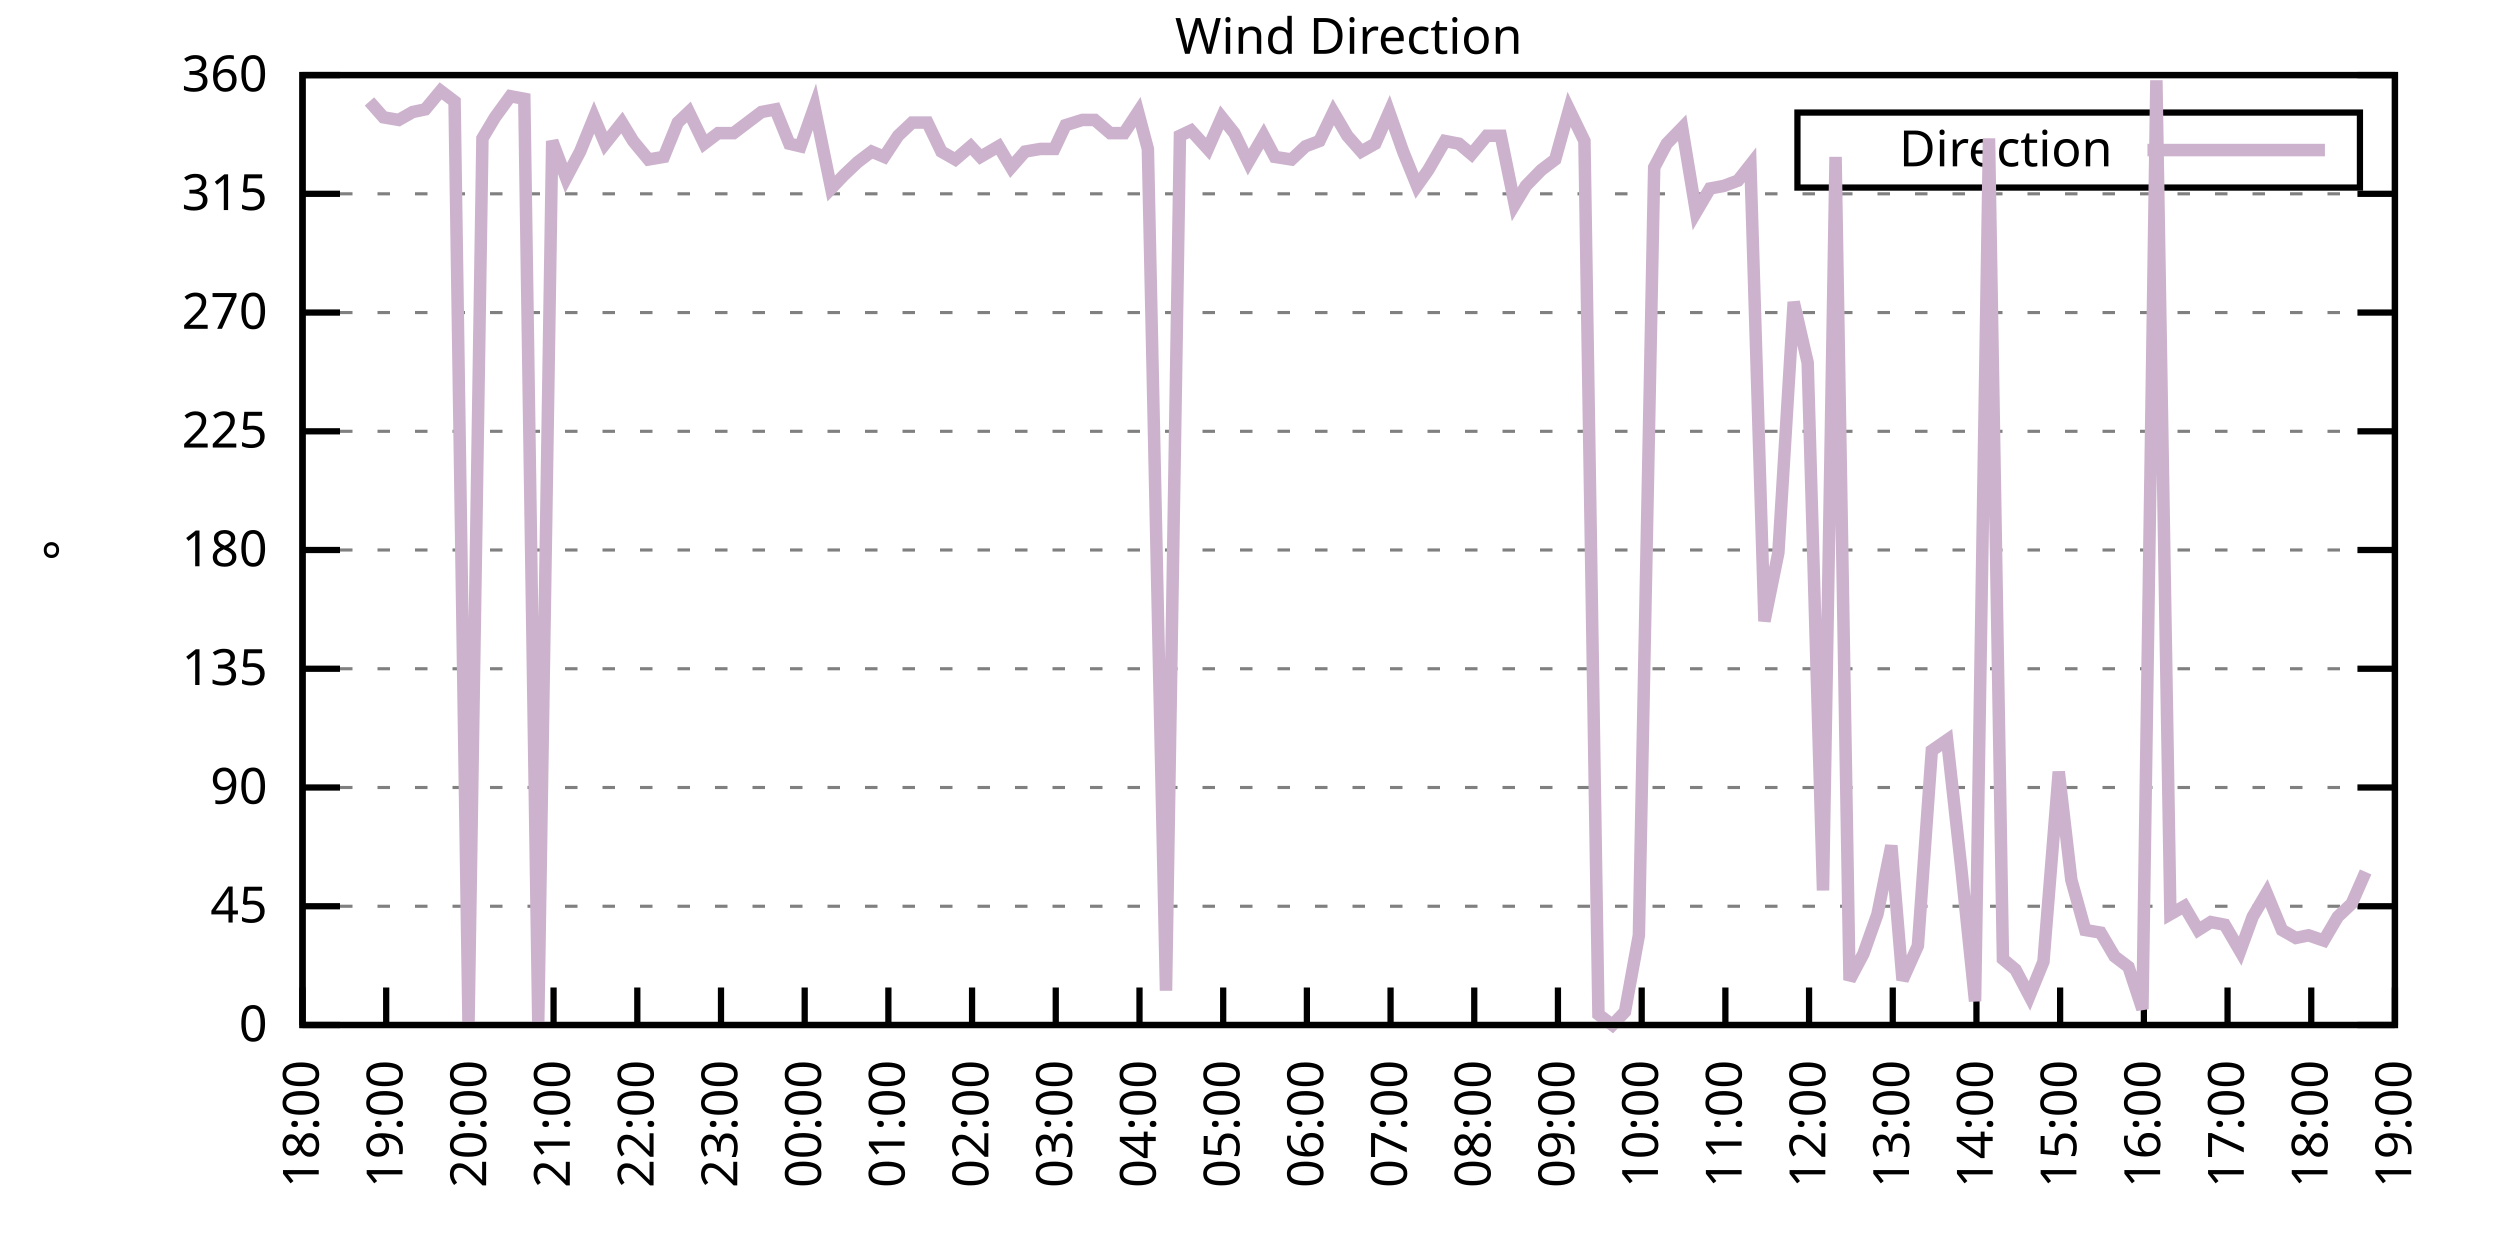
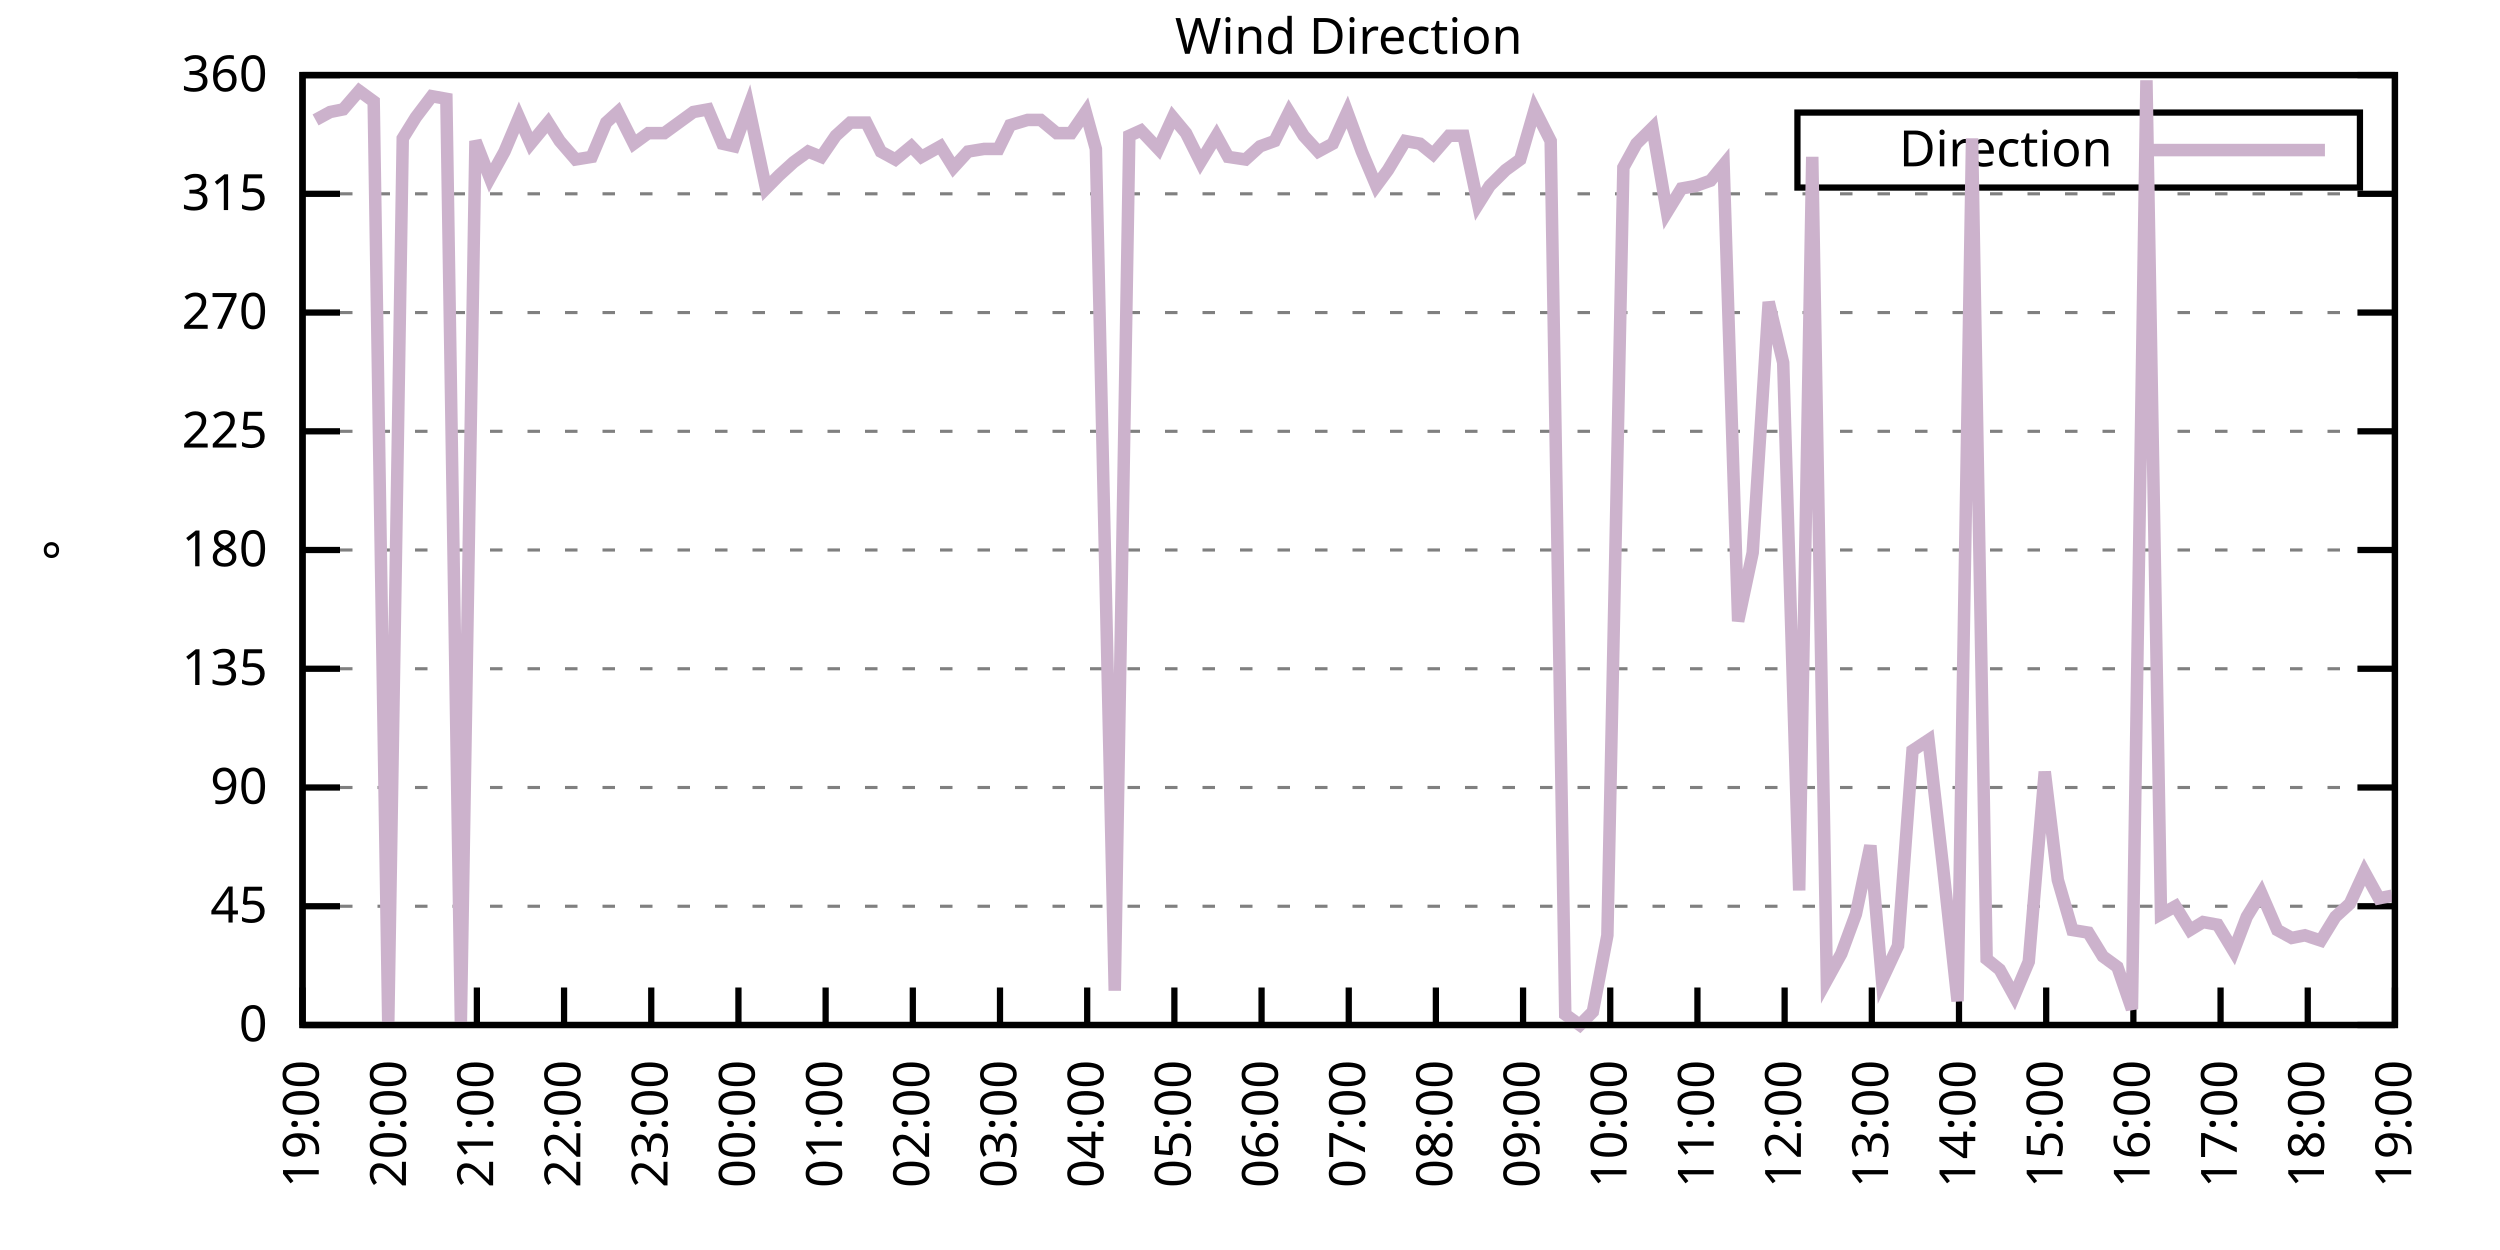
<svg xmlns="http://www.w3.org/2000/svg" xmlns:xlink="http://www.w3.org/1999/xlink" width="400" height="200" viewBox="0 0 400 200">
  <g id="gnuplot_canvas">
    <rect x="0" y="0" width="400" height="200" fill="none" />
    <defs>
      <circle id="gpDot" r="0.5" stroke-width="0.5" stroke="currentColor" />
      <path id="gpPt0" stroke-width="0.333" stroke="currentColor" d="M-1,0 h2 M0,-1 v2" />
      <path id="gpPt1" stroke-width="0.333" stroke="currentColor" d="M-1,-1 L1,1 M1,-1 L-1,1" />
      <path id="gpPt2" stroke-width="0.333" stroke="currentColor" d="M-1,0 L1,0 M0,-1 L0,1 M-1,-1 L1,1 M-1,1 L1,-1" />
      <rect id="gpPt3" stroke-width="0.333" stroke="currentColor" x="-1" y="-1" width="2" height="2" />
      <rect id="gpPt4" stroke-width="0.333" stroke="currentColor" fill="currentColor" x="-1" y="-1" width="2" height="2" />
      <circle id="gpPt5" stroke-width="0.333" stroke="currentColor" cx="0" cy="0" r="1" />
      <use xlink:href="#gpPt5" id="gpPt6" fill="currentColor" stroke="none" />
      <path id="gpPt7" stroke-width="0.333" stroke="currentColor" d="M0,-1.33 L-1.33,0.67 L1.33,0.67 z" />
      <use xlink:href="#gpPt7" id="gpPt8" fill="currentColor" stroke="none" />
      <use xlink:href="#gpPt7" id="gpPt9" stroke="currentColor" transform="rotate(180)" />
      <use xlink:href="#gpPt9" id="gpPt10" fill="currentColor" stroke="none" />
      <use xlink:href="#gpPt3" id="gpPt11" stroke="currentColor" transform="rotate(45)" />
      <use xlink:href="#gpPt11" id="gpPt12" fill="currentColor" stroke="none" />
      <path id="gpPt13" stroke-width="0.333" stroke="currentColor" d="M0,1.330 L1.265,0.411 L0.782,-1.067 L-0.782,-1.076 L-1.265,0.411 z" />
      <use xlink:href="#gpPt13" id="gpPt14" fill="currentColor" stroke="none" />
      <filter id="textbox" filterUnits="objectBoundingBox" x="0" y="0" height="1" width="1">
        <feFlood flood-color="white" flood-opacity="1" result="bgnd" />
        <feComposite in="SourceGraphic" in2="bgnd" operator="atop" />
      </filter>
      <filter id="greybox" filterUnits="objectBoundingBox" x="0" y="0" height="1" width="1">
        <feFlood flood-color="lightgrey" flood-opacity="1" result="grey" />
        <feComposite in="SourceGraphic" in2="grey" operator="atop" />
      </filter>
    </defs>
    <g fill="none" color="white" stroke="currentColor" stroke-width="1.00" stroke-linecap="butt" stroke-linejoin="miter">
</g>
    <g fill="none" color="black" stroke="currentColor" stroke-width="1.00" stroke-linecap="butt" stroke-linejoin="miter">
      <g stroke="none" shape-rendering="crispEdges">
        <polygon fill="rgb(255, 255, 255)" points="48.40,164.00 383.18,164.00 383.18,12.02 48.40,12.02 " />
      </g>
    </g>
    <g fill="none" color="black" stroke="currentColor" stroke-width="1.00" stroke-linecap="butt" stroke-linejoin="miter">
</g>
    <g fill="none" color="black" stroke="black" stroke-width="0.50" stroke-linecap="butt" stroke-linejoin="miter">
</g>
    <g fill="none" color="gray" stroke="currentColor" stroke-width="0.50" stroke-linecap="butt" stroke-linejoin="miter">
      <path stroke="gray" stroke-dasharray="2,4" class="gridline" d="M48.40,164.00 L383.19,164.00  " />
    </g>
    <g fill="none" color="gray" stroke="gray" stroke-width="1.00" stroke-linecap="butt" stroke-linejoin="miter">
</g>
    <g fill="none" color="black" stroke="currentColor" stroke-width="1.00" stroke-linecap="butt" stroke-linejoin="miter">
      <path stroke="black" d="M48.40,164.00 L54.40,164.00 M383.19,164.00 L377.19,164.00  " />
      <g transform="translate(42.80,166.60)" stroke="none" fill="black" font-family="Sans" font-size="8.00" text-anchor="end">
        <text>
          <tspan font-family="Sans"> 0</tspan>
        </text>
      </g>
    </g>
    <g fill="none" color="black" stroke="currentColor" stroke-width="1.00" stroke-linecap="butt" stroke-linejoin="miter">
</g>
    <g fill="none" color="black" stroke="black" stroke-width="0.50" stroke-linecap="butt" stroke-linejoin="miter">
</g>
    <g fill="none" color="gray" stroke="currentColor" stroke-width="0.50" stroke-linecap="butt" stroke-linejoin="miter">
      <path stroke="gray" stroke-dasharray="2,4" class="gridline" d="M48.40,145.00 L383.19,145.00  " />
    </g>
    <g fill="none" color="gray" stroke="gray" stroke-width="1.00" stroke-linecap="butt" stroke-linejoin="miter">
</g>
    <g fill="none" color="black" stroke="currentColor" stroke-width="1.00" stroke-linecap="butt" stroke-linejoin="miter">
      <path stroke="black" d="M48.40,145.00 L54.40,145.00 M383.19,145.00 L377.19,145.00  " />
      <g transform="translate(42.80,147.60)" stroke="none" fill="black" font-family="Sans" font-size="8.00" text-anchor="end">
        <text>
          <tspan font-family="Sans"> 45</tspan>
        </text>
      </g>
    </g>
    <g fill="none" color="black" stroke="currentColor" stroke-width="1.00" stroke-linecap="butt" stroke-linejoin="miter">
</g>
    <g fill="none" color="black" stroke="black" stroke-width="0.50" stroke-linecap="butt" stroke-linejoin="miter">
</g>
    <g fill="none" color="gray" stroke="currentColor" stroke-width="0.50" stroke-linecap="butt" stroke-linejoin="miter">
      <path stroke="gray" stroke-dasharray="2,4" class="gridline" d="M48.40,126.00 L383.19,126.00  " />
    </g>
    <g fill="none" color="gray" stroke="gray" stroke-width="1.00" stroke-linecap="butt" stroke-linejoin="miter">
</g>
    <g fill="none" color="black" stroke="currentColor" stroke-width="1.00" stroke-linecap="butt" stroke-linejoin="miter">
      <path stroke="black" d="M48.40,126.00 L54.40,126.00 M383.19,126.00 L377.19,126.00  " />
      <g transform="translate(42.80,128.60)" stroke="none" fill="black" font-family="Sans" font-size="8.00" text-anchor="end">
        <text>
          <tspan font-family="Sans"> 90</tspan>
        </text>
      </g>
    </g>
    <g fill="none" color="black" stroke="currentColor" stroke-width="1.00" stroke-linecap="butt" stroke-linejoin="miter">
</g>
    <g fill="none" color="black" stroke="black" stroke-width="0.50" stroke-linecap="butt" stroke-linejoin="miter">
</g>
    <g fill="none" color="gray" stroke="currentColor" stroke-width="0.50" stroke-linecap="butt" stroke-linejoin="miter">
      <path stroke="gray" stroke-dasharray="2,4" class="gridline" d="M48.40,107.00 L383.19,107.00  " />
    </g>
    <g fill="none" color="gray" stroke="gray" stroke-width="1.00" stroke-linecap="butt" stroke-linejoin="miter">
</g>
    <g fill="none" color="black" stroke="currentColor" stroke-width="1.00" stroke-linecap="butt" stroke-linejoin="miter">
      <path stroke="black" d="M48.40,107.00 L54.40,107.00 M383.19,107.00 L377.19,107.00  " />
      <g transform="translate(42.80,109.60)" stroke="none" fill="black" font-family="Sans" font-size="8.00" text-anchor="end">
        <text>
          <tspan font-family="Sans"> 135</tspan>
        </text>
      </g>
    </g>
    <g fill="none" color="black" stroke="currentColor" stroke-width="1.00" stroke-linecap="butt" stroke-linejoin="miter">
</g>
    <g fill="none" color="black" stroke="black" stroke-width="0.50" stroke-linecap="butt" stroke-linejoin="miter">
</g>
    <g fill="none" color="gray" stroke="currentColor" stroke-width="0.50" stroke-linecap="butt" stroke-linejoin="miter">
      <path stroke="gray" stroke-dasharray="2,4" class="gridline" d="M48.40,88.00 L383.19,88.00  " />
    </g>
    <g fill="none" color="gray" stroke="gray" stroke-width="1.00" stroke-linecap="butt" stroke-linejoin="miter">
</g>
    <g fill="none" color="black" stroke="currentColor" stroke-width="1.00" stroke-linecap="butt" stroke-linejoin="miter">
      <path stroke="black" d="M48.40,88.00 L54.40,88.00 M383.19,88.00 L377.19,88.00  " />
      <g transform="translate(42.80,90.60)" stroke="none" fill="black" font-family="Sans" font-size="8.00" text-anchor="end">
        <text>
          <tspan font-family="Sans"> 180</tspan>
        </text>
      </g>
    </g>
    <g fill="none" color="black" stroke="currentColor" stroke-width="1.00" stroke-linecap="butt" stroke-linejoin="miter">
</g>
    <g fill="none" color="black" stroke="black" stroke-width="0.50" stroke-linecap="butt" stroke-linejoin="miter">
</g>
    <g fill="none" color="gray" stroke="currentColor" stroke-width="0.50" stroke-linecap="butt" stroke-linejoin="miter">
      <path stroke="gray" stroke-dasharray="2,4" class="gridline" d="M48.40,69.01 L383.19,69.01  " />
    </g>
    <g fill="none" color="gray" stroke="gray" stroke-width="1.00" stroke-linecap="butt" stroke-linejoin="miter">
</g>
    <g fill="none" color="black" stroke="currentColor" stroke-width="1.00" stroke-linecap="butt" stroke-linejoin="miter">
      <path stroke="black" d="M48.40,69.01 L54.40,69.01 M383.19,69.01 L377.19,69.01  " />
      <g transform="translate(42.80,71.61)" stroke="none" fill="black" font-family="Sans" font-size="8.00" text-anchor="end">
        <text>
          <tspan font-family="Sans"> 225</tspan>
        </text>
      </g>
    </g>
    <g fill="none" color="black" stroke="currentColor" stroke-width="1.00" stroke-linecap="butt" stroke-linejoin="miter">
</g>
    <g fill="none" color="black" stroke="black" stroke-width="0.50" stroke-linecap="butt" stroke-linejoin="miter">
</g>
    <g fill="none" color="gray" stroke="currentColor" stroke-width="0.50" stroke-linecap="butt" stroke-linejoin="miter">
      <path stroke="gray" stroke-dasharray="2,4" class="gridline" d="M48.40,50.01 L383.19,50.01  " />
    </g>
    <g fill="none" color="gray" stroke="gray" stroke-width="1.00" stroke-linecap="butt" stroke-linejoin="miter">
</g>
    <g fill="none" color="black" stroke="currentColor" stroke-width="1.00" stroke-linecap="butt" stroke-linejoin="miter">
      <path stroke="black" d="M48.40,50.01 L54.40,50.01 M383.19,50.01 L377.19,50.01  " />
      <g transform="translate(42.80,52.61)" stroke="none" fill="black" font-family="Sans" font-size="8.00" text-anchor="end">
        <text>
          <tspan font-family="Sans"> 270</tspan>
        </text>
      </g>
    </g>
    <g fill="none" color="black" stroke="currentColor" stroke-width="1.00" stroke-linecap="butt" stroke-linejoin="miter">
</g>
    <g fill="none" color="black" stroke="black" stroke-width="0.50" stroke-linecap="butt" stroke-linejoin="miter">
</g>
    <g fill="none" color="gray" stroke="currentColor" stroke-width="0.50" stroke-linecap="butt" stroke-linejoin="miter">
      <path stroke="gray" stroke-dasharray="2,4" class="gridline" d="M48.40,31.01 L383.19,31.01  " />
    </g>
    <g fill="none" color="gray" stroke="gray" stroke-width="1.00" stroke-linecap="butt" stroke-linejoin="miter">
</g>
    <g fill="none" color="black" stroke="currentColor" stroke-width="1.00" stroke-linecap="butt" stroke-linejoin="miter">
      <path stroke="black" d="M48.40,31.01 L54.40,31.01 M383.19,31.01 L377.19,31.01  " />
      <g transform="translate(42.80,33.61)" stroke="none" fill="black" font-family="Sans" font-size="8.00" text-anchor="end">
        <text>
          <tspan font-family="Sans"> 315</tspan>
        </text>
      </g>
    </g>
    <g fill="none" color="black" stroke="currentColor" stroke-width="1.00" stroke-linecap="butt" stroke-linejoin="miter">
</g>
    <g fill="none" color="black" stroke="black" stroke-width="0.50" stroke-linecap="butt" stroke-linejoin="miter">
</g>
    <g fill="none" color="gray" stroke="currentColor" stroke-width="0.50" stroke-linecap="butt" stroke-linejoin="miter">
      <path stroke="gray" stroke-dasharray="2,4" class="gridline" d="M48.40,12.01 L383.19,12.01  " />
    </g>
    <g fill="none" color="gray" stroke="gray" stroke-width="1.00" stroke-linecap="butt" stroke-linejoin="miter">
</g>
    <g fill="none" color="black" stroke="currentColor" stroke-width="1.00" stroke-linecap="butt" stroke-linejoin="miter">
      <path stroke="black" d="M48.40,12.01 L54.40,12.01 M383.19,12.01 L377.19,12.01  " />
      <g transform="translate(42.80,14.61)" stroke="none" fill="black" font-family="Sans" font-size="8.00" text-anchor="end">
        <text>
          <tspan font-family="Sans"> 360</tspan>
        </text>
      </g>
    </g>
    <g fill="none" color="black" stroke="currentColor" stroke-width="1.00" stroke-linecap="butt" stroke-linejoin="miter">
      <path stroke="black" d="M48.40,164.00 L48.40,158.00  " />
      <g transform="translate(51.00,169.60) rotate(270.00)" stroke="none" fill="black" font-family="Sans" font-size="8.00" text-anchor="end">
        <text>
-           <tspan font-family="Sans">18:00</tspan>
-         </text>
-       </g>
-     </g>
-     <g fill="none" color="black" stroke="currentColor" stroke-width="1.00" stroke-linecap="butt" stroke-linejoin="miter">
-       <path stroke="black" d="M61.79,164.00 L61.79,158.00  " />
-       <g transform="translate(64.39,169.60) rotate(270.00)" stroke="none" fill="black" font-family="Sans" font-size="8.00" text-anchor="end">
-         <text>
          <tspan font-family="Sans">19:00</tspan>
        </text>
      </g>
    </g>
    <g fill="none" color="black" stroke="currentColor" stroke-width="1.00" stroke-linecap="butt" stroke-linejoin="miter">
-       <path stroke="black" d="M75.18,164.00 L75.18,158.00  " />
-       <g transform="translate(77.78,169.60) rotate(270.00)" stroke="none" fill="black" font-family="Sans" font-size="8.00" text-anchor="end">
+       <path stroke="black" d="M62.35,164.00 L62.35,158.00  " />
+       <g transform="translate(64.95,169.60) rotate(270.00)" stroke="none" fill="black" font-family="Sans" font-size="8.00" text-anchor="end">
        <text>
          <tspan font-family="Sans">20:00</tspan>
        </text>
      </g>
    </g>
    <g fill="none" color="black" stroke="currentColor" stroke-width="1.00" stroke-linecap="butt" stroke-linejoin="miter">
-       <path stroke="black" d="M88.57,164.00 L88.57,158.00  " />
-       <g transform="translate(91.17,169.60) rotate(270.00)" stroke="none" fill="black" font-family="Sans" font-size="8.00" text-anchor="end">
+       <path stroke="black" d="M76.30,164.00 L76.30,158.00  " />
+       <g transform="translate(78.90,169.60) rotate(270.00)" stroke="none" fill="black" font-family="Sans" font-size="8.00" text-anchor="end">
        <text>
          <tspan font-family="Sans">21:00</tspan>
        </text>
      </g>
    </g>
    <g fill="none" color="black" stroke="currentColor" stroke-width="1.00" stroke-linecap="butt" stroke-linejoin="miter">
-       <path stroke="black" d="M101.97,164.00 L101.97,158.00  " />
-       <g transform="translate(104.57,169.60) rotate(270.00)" stroke="none" fill="black" font-family="Sans" font-size="8.00" text-anchor="end">
+       <path stroke="black" d="M90.25,164.00 L90.25,158.00  " />
+       <g transform="translate(92.85,169.60) rotate(270.00)" stroke="none" fill="black" font-family="Sans" font-size="8.00" text-anchor="end">
        <text>
          <tspan font-family="Sans">22:00</tspan>
        </text>
      </g>
    </g>
    <g fill="none" color="black" stroke="currentColor" stroke-width="1.00" stroke-linecap="butt" stroke-linejoin="miter">
-       <path stroke="black" d="M115.36,164.00 L115.36,158.00  " />
-       <g transform="translate(117.96,169.60) rotate(270.00)" stroke="none" fill="black" font-family="Sans" font-size="8.00" text-anchor="end">
+       <path stroke="black" d="M104.20,164.00 L104.20,158.00  " />
+       <g transform="translate(106.80,169.60) rotate(270.00)" stroke="none" fill="black" font-family="Sans" font-size="8.00" text-anchor="end">
        <text>
          <tspan font-family="Sans">23:00</tspan>
        </text>
      </g>
    </g>
    <g fill="none" color="black" stroke="currentColor" stroke-width="1.00" stroke-linecap="butt" stroke-linejoin="miter">
-       <path stroke="black" d="M128.75,164.00 L128.75,158.00  " />
-       <g transform="translate(131.35,169.60) rotate(270.00)" stroke="none" fill="black" font-family="Sans" font-size="8.00" text-anchor="end">
+       <path stroke="black" d="M118.15,164.00 L118.15,158.00  " />
+       <g transform="translate(120.75,169.60) rotate(270.00)" stroke="none" fill="black" font-family="Sans" font-size="8.00" text-anchor="end">
        <text>
          <tspan font-family="Sans">00:00</tspan>
        </text>
      </g>
    </g>
    <g fill="none" color="black" stroke="currentColor" stroke-width="1.00" stroke-linecap="butt" stroke-linejoin="miter">
-       <path stroke="black" d="M142.14,164.00 L142.14,158.00  " />
-       <g transform="translate(144.74,169.60) rotate(270.00)" stroke="none" fill="black" font-family="Sans" font-size="8.00" text-anchor="end">
+       <path stroke="black" d="M132.10,164.00 L132.10,158.00  " />
+       <g transform="translate(134.70,169.60) rotate(270.00)" stroke="none" fill="black" font-family="Sans" font-size="8.00" text-anchor="end">
        <text>
          <tspan font-family="Sans">01:00</tspan>
        </text>
      </g>
    </g>
    <g fill="none" color="black" stroke="currentColor" stroke-width="1.00" stroke-linecap="butt" stroke-linejoin="miter">
-       <path stroke="black" d="M155.53,164.00 L155.53,158.00  " />
-       <g transform="translate(158.13,169.60) rotate(270.00)" stroke="none" fill="black" font-family="Sans" font-size="8.00" text-anchor="end">
+       <path stroke="black" d="M146.05,164.00 L146.05,158.00  " />
+       <g transform="translate(148.65,169.60) rotate(270.00)" stroke="none" fill="black" font-family="Sans" font-size="8.00" text-anchor="end">
        <text>
          <tspan font-family="Sans">02:00</tspan>
        </text>
      </g>
    </g>
    <g fill="none" color="black" stroke="currentColor" stroke-width="1.00" stroke-linecap="butt" stroke-linejoin="miter">
-       <path stroke="black" d="M168.92,164.00 L168.92,158.00  " />
-       <g transform="translate(171.52,169.60) rotate(270.00)" stroke="none" fill="black" font-family="Sans" font-size="8.00" text-anchor="end">
+       <path stroke="black" d="M160.00,164.00 L160.00,158.00  " />
+       <g transform="translate(162.60,169.60) rotate(270.00)" stroke="none" fill="black" font-family="Sans" font-size="8.00" text-anchor="end">
        <text>
          <tspan font-family="Sans">03:00</tspan>
        </text>
      </g>
    </g>
    <g fill="none" color="black" stroke="currentColor" stroke-width="1.00" stroke-linecap="butt" stroke-linejoin="miter">
-       <path stroke="black" d="M182.32,164.00 L182.32,158.00  " />
-       <g transform="translate(184.92,169.60) rotate(270.00)" stroke="none" fill="black" font-family="Sans" font-size="8.00" text-anchor="end">
+       <path stroke="black" d="M173.95,164.00 L173.95,158.00  " />
+       <g transform="translate(176.55,169.60) rotate(270.00)" stroke="none" fill="black" font-family="Sans" font-size="8.00" text-anchor="end">
        <text>
          <tspan font-family="Sans">04:00</tspan>
        </text>
      </g>
    </g>
    <g fill="none" color="black" stroke="currentColor" stroke-width="1.00" stroke-linecap="butt" stroke-linejoin="miter">
-       <path stroke="black" d="M195.71,164.00 L195.71,158.00  " />
-       <g transform="translate(198.31,169.60) rotate(270.00)" stroke="none" fill="black" font-family="Sans" font-size="8.00" text-anchor="end">
+       <path stroke="black" d="M187.90,164.00 L187.90,158.00  " />
+       <g transform="translate(190.50,169.60) rotate(270.00)" stroke="none" fill="black" font-family="Sans" font-size="8.00" text-anchor="end">
        <text>
          <tspan font-family="Sans">05:00</tspan>
        </text>
      </g>
    </g>
    <g fill="none" color="black" stroke="currentColor" stroke-width="1.00" stroke-linecap="butt" stroke-linejoin="miter">
-       <path stroke="black" d="M209.10,164.00 L209.10,158.00  " />
-       <g transform="translate(211.70,169.60) rotate(270.00)" stroke="none" fill="black" font-family="Sans" font-size="8.00" text-anchor="end">
+       <path stroke="black" d="M201.85,164.00 L201.85,158.00  " />
+       <g transform="translate(204.45,169.60) rotate(270.00)" stroke="none" fill="black" font-family="Sans" font-size="8.00" text-anchor="end">
        <text>
          <tspan font-family="Sans">06:00</tspan>
        </text>
      </g>
    </g>
    <g fill="none" color="black" stroke="currentColor" stroke-width="1.00" stroke-linecap="butt" stroke-linejoin="miter">
-       <path stroke="black" d="M222.49,164.00 L222.49,158.00  " />
-       <g transform="translate(225.09,169.60) rotate(270.00)" stroke="none" fill="black" font-family="Sans" font-size="8.00" text-anchor="end">
+       <path stroke="black" d="M215.80,164.00 L215.80,158.00  " />
+       <g transform="translate(218.40,169.60) rotate(270.00)" stroke="none" fill="black" font-family="Sans" font-size="8.00" text-anchor="end">
        <text>
          <tspan font-family="Sans">07:00</tspan>
        </text>
      </g>
    </g>
    <g fill="none" color="black" stroke="currentColor" stroke-width="1.00" stroke-linecap="butt" stroke-linejoin="miter">
-       <path stroke="black" d="M235.88,164.00 L235.88,158.00  " />
-       <g transform="translate(238.48,169.60) rotate(270.00)" stroke="none" fill="black" font-family="Sans" font-size="8.00" text-anchor="end">
+       <path stroke="black" d="M229.74,164.00 L229.74,158.00  " />
+       <g transform="translate(232.34,169.60) rotate(270.00)" stroke="none" fill="black" font-family="Sans" font-size="8.00" text-anchor="end">
        <text>
          <tspan font-family="Sans">08:00</tspan>
        </text>
      </g>
    </g>
    <g fill="none" color="black" stroke="currentColor" stroke-width="1.00" stroke-linecap="butt" stroke-linejoin="miter">
-       <path stroke="black" d="M249.27,164.00 L249.27,158.00  " />
-       <g transform="translate(251.87,169.60) rotate(270.00)" stroke="none" fill="black" font-family="Sans" font-size="8.00" text-anchor="end">
+       <path stroke="black" d="M243.69,164.00 L243.69,158.00  " />
+       <g transform="translate(246.29,169.60) rotate(270.00)" stroke="none" fill="black" font-family="Sans" font-size="8.00" text-anchor="end">
        <text>
          <tspan font-family="Sans">09:00</tspan>
        </text>
      </g>
    </g>
    <g fill="none" color="black" stroke="currentColor" stroke-width="1.00" stroke-linecap="butt" stroke-linejoin="miter">
-       <path stroke="black" d="M262.67,164.00 L262.67,158.00  " />
-       <g transform="translate(265.27,169.60) rotate(270.00)" stroke="none" fill="black" font-family="Sans" font-size="8.00" text-anchor="end">
+       <path stroke="black" d="M257.64,164.00 L257.64,158.00  " />
+       <g transform="translate(260.24,169.60) rotate(270.00)" stroke="none" fill="black" font-family="Sans" font-size="8.00" text-anchor="end">
        <text>
          <tspan font-family="Sans">10:00</tspan>
        </text>
      </g>
    </g>
    <g fill="none" color="black" stroke="currentColor" stroke-width="1.00" stroke-linecap="butt" stroke-linejoin="miter">
-       <path stroke="black" d="M276.06,164.00 L276.06,158.00  " />
-       <g transform="translate(278.66,169.60) rotate(270.00)" stroke="none" fill="black" font-family="Sans" font-size="8.00" text-anchor="end">
+       <path stroke="black" d="M271.59,164.00 L271.59,158.00  " />
+       <g transform="translate(274.19,169.60) rotate(270.00)" stroke="none" fill="black" font-family="Sans" font-size="8.00" text-anchor="end">
        <text>
          <tspan font-family="Sans">11:00</tspan>
        </text>
      </g>
    </g>
    <g fill="none" color="black" stroke="currentColor" stroke-width="1.00" stroke-linecap="butt" stroke-linejoin="miter">
-       <path stroke="black" d="M289.45,164.00 L289.45,158.00  " />
-       <g transform="translate(292.05,169.60) rotate(270.00)" stroke="none" fill="black" font-family="Sans" font-size="8.00" text-anchor="end">
+       <path stroke="black" d="M285.54,164.00 L285.54,158.00  " />
+       <g transform="translate(288.14,169.60) rotate(270.00)" stroke="none" fill="black" font-family="Sans" font-size="8.00" text-anchor="end">
        <text>
          <tspan font-family="Sans">12:00</tspan>
        </text>
      </g>
    </g>
    <g fill="none" color="black" stroke="currentColor" stroke-width="1.00" stroke-linecap="butt" stroke-linejoin="miter">
-       <path stroke="black" d="M302.84,164.00 L302.84,158.00  " />
-       <g transform="translate(305.44,169.60) rotate(270.00)" stroke="none" fill="black" font-family="Sans" font-size="8.00" text-anchor="end">
+       <path stroke="black" d="M299.49,164.00 L299.49,158.00  " />
+       <g transform="translate(302.09,169.60) rotate(270.00)" stroke="none" fill="black" font-family="Sans" font-size="8.00" text-anchor="end">
        <text>
          <tspan font-family="Sans">13:00</tspan>
        </text>
      </g>
    </g>
    <g fill="none" color="black" stroke="currentColor" stroke-width="1.00" stroke-linecap="butt" stroke-linejoin="miter">
-       <path stroke="black" d="M316.23,164.00 L316.23,158.00  " />
-       <g transform="translate(318.83,169.60) rotate(270.00)" stroke="none" fill="black" font-family="Sans" font-size="8.00" text-anchor="end">
+       <path stroke="black" d="M313.44,164.00 L313.44,158.00  " />
+       <g transform="translate(316.04,169.60) rotate(270.00)" stroke="none" fill="black" font-family="Sans" font-size="8.00" text-anchor="end">
        <text>
          <tspan font-family="Sans">14:00</tspan>
        </text>
      </g>
    </g>
    <g fill="none" color="black" stroke="currentColor" stroke-width="1.00" stroke-linecap="butt" stroke-linejoin="miter">
-       <path stroke="black" d="M329.62,164.00 L329.62,158.00  " />
-       <g transform="translate(332.22,169.60) rotate(270.00)" stroke="none" fill="black" font-family="Sans" font-size="8.00" text-anchor="end">
+       <path stroke="black" d="M327.39,164.00 L327.39,158.00  " />
+       <g transform="translate(329.99,169.60) rotate(270.00)" stroke="none" fill="black" font-family="Sans" font-size="8.00" text-anchor="end">
        <text>
          <tspan font-family="Sans">15:00</tspan>
        </text>
      </g>
    </g>
    <g fill="none" color="black" stroke="currentColor" stroke-width="1.00" stroke-linecap="butt" stroke-linejoin="miter">
-       <path stroke="black" d="M343.02,164.00 L343.02,158.00  " />
-       <g transform="translate(345.62,169.60) rotate(270.00)" stroke="none" fill="black" font-family="Sans" font-size="8.00" text-anchor="end">
+       <path stroke="black" d="M341.34,164.00 L341.34,158.00  " />
+       <g transform="translate(343.94,169.60) rotate(270.00)" stroke="none" fill="black" font-family="Sans" font-size="8.00" text-anchor="end">
        <text>
          <tspan font-family="Sans">16:00</tspan>
        </text>
      </g>
    </g>
    <g fill="none" color="black" stroke="currentColor" stroke-width="1.00" stroke-linecap="butt" stroke-linejoin="miter">
-       <path stroke="black" d="M356.41,164.00 L356.41,158.00  " />
-       <g transform="translate(359.01,169.60) rotate(270.00)" stroke="none" fill="black" font-family="Sans" font-size="8.00" text-anchor="end">
+       <path stroke="black" d="M355.29,164.00 L355.29,158.00  " />
+       <g transform="translate(357.89,169.60) rotate(270.00)" stroke="none" fill="black" font-family="Sans" font-size="8.00" text-anchor="end">
        <text>
          <tspan font-family="Sans">17:00</tspan>
        </text>
      </g>
    </g>
    <g fill="none" color="black" stroke="currentColor" stroke-width="1.00" stroke-linecap="butt" stroke-linejoin="miter">
-       <path stroke="black" d="M369.80,164.00 L369.80,158.00  " />
-       <g transform="translate(372.40,169.60) rotate(270.00)" stroke="none" fill="black" font-family="Sans" font-size="8.00" text-anchor="end">
+       <path stroke="black" d="M369.24,164.00 L369.24,158.00  " />
+       <g transform="translate(371.84,169.60) rotate(270.00)" stroke="none" fill="black" font-family="Sans" font-size="8.00" text-anchor="end">
        <text>
          <tspan font-family="Sans">18:00</tspan>
        </text>
      </g>
    </g>
    <g fill="none" color="black" stroke="currentColor" stroke-width="1.00" stroke-linecap="butt" stroke-linejoin="miter">
      <path stroke="black" d="M383.19,164.00 L383.19,158.00  " />
      <g transform="translate(385.79,169.60) rotate(270.00)" stroke="none" fill="black" font-family="Sans" font-size="8.00" text-anchor="end">
        <text>
          <tspan font-family="Sans">19:00</tspan>
        </text>
      </g>
    </g>
    <g fill="none" color="black" stroke="currentColor" stroke-width="1.00" stroke-linecap="butt" stroke-linejoin="miter">
</g>
    <g fill="none" color="black" stroke="currentColor" stroke-width="1.00" stroke-linecap="butt" stroke-linejoin="miter">
      <path stroke="black" d="M48.40,12.01 L48.40,164.00 L383.19,164.00 L383.19,12.01 L48.40,12.01 Z  " />
    </g>
    <g fill="none" color="black" stroke="currentColor" stroke-width="1.00" stroke-linecap="butt" stroke-linejoin="miter">
</g>
    <g fill="none" color="black" stroke="currentColor" stroke-width="1.00" stroke-linecap="butt" stroke-linejoin="miter">
      <path stroke="black" d="M287.59,30.01 L287.59,18.01 L377.59,18.01 L377.59,30.01 L287.59,30.01 Z  " />
    </g>
    <g id="Wind_direction_plot_1">
      <g fill="none" color="white" stroke="black" stroke-width="2.00" stroke-linecap="butt" stroke-linejoin="miter">
</g>
      <g fill="none" color="black" stroke="currentColor" stroke-width="2.00" stroke-linecap="butt" stroke-linejoin="miter">
        <g transform="translate(337.99,26.61)" stroke="none" fill="black" font-family="Sans" font-size="8.00" text-anchor="end">
          <text>
            <tspan font-family="Sans">Direction</tspan>
          </text>
        </g>
      </g>
      <g fill="none" color="black" stroke="currentColor" stroke-width="2.00" stroke-linecap="butt" stroke-linejoin="miter">
-         <path stroke="rgb(204, 178, 204)" d="M343.59,24.01 L371.99,24.01 M59.11,16.23 L61.35,18.77 L63.80,19.19 L66.03,17.92 L68.04,17.50 L70.50,14.54   L72.73,16.23 L74.96,164.00 L77.19,22.14 L79.20,18.77 L81.66,15.39 L83.89,15.81 L86.12,163.58 L88.35,22.56   L90.58,28.48 L92.82,24.25 L95.05,18.77 L96.83,22.99 L99.51,19.61 L101.30,22.56 L103.75,25.52 L106.21,25.10   L108.44,19.61 L110.22,17.92 L112.68,22.99 L114.91,21.30 L117.37,21.30 L121.83,17.92 L124.06,17.50 L126.29,22.99   L128.08,23.41 L130.31,17.08 L132.99,30.16 L135.00,28.05 L137.23,25.94 L139.46,24.25 L141.47,25.10 L143.70,21.72   L145.94,19.61 L148.39,19.61 L150.62,24.25 L152.85,25.52 L155.31,23.41 L156.87,25.10 L159.77,23.41 L161.78,26.79   L164.01,24.25 L166.47,23.83 L168.70,23.83 L170.49,20.03 L173.17,19.19 L175.17,19.19 L177.63,21.30 L179.86,21.30   L182.09,17.92 L183.66,23.83 L186.56,158.51 L188.79,21.72 L190.57,20.88 L193.25,23.83 L195.48,18.77 L197.49,21.30   L199.73,25.94 L202.18,21.72 L203.97,25.10 L206.64,25.52 L208.88,23.41 L211.11,22.56 L213.34,17.92 L215.57,21.72   L217.80,24.25 L220.04,22.99 L222.27,17.92 L224.50,24.25 L226.73,29.74 L228.52,27.21 L231.20,22.56 L233.43,22.99   L235.44,24.68 L237.89,21.72 L240.12,21.72 L242.36,32.70 L244.14,29.74 L246.60,27.21 L248.83,25.52 L251.06,17.50   L253.51,22.56 L255.75,162.31 L257.98,164.00 L259.99,161.89 L262.22,149.65 L264.67,26.79 L266.68,22.99 L269.14,20.45   L271.37,33.96 L273.60,30.16 L275.83,29.74 L278.07,28.90 L280.07,26.36 L282.31,99.40 L284.54,88.43 L286.99,48.32   L289.23,58.03 L291.68,142.47 L293.69,25.10 L295.92,156.82 L298.15,152.60 L300.39,146.27 L302.62,135.29 L304.40,156.82   L306.86,151.33 L309.09,120.09 L311.54,118.40 L313.78,138.67 L316.01,160.20 L318.24,22.14 L320.47,153.45 L322.48,155.13   L324.71,159.36 L326.95,153.87 L329.40,123.47 L331.41,140.78 L333.64,148.80 L336.10,149.22 L338.33,153.02 L340.56,154.71   L342.79,161.47 L345.02,12.85 L347.26,146.27 L349.49,145.00 L351.72,148.80 L353.73,147.53 L355.96,147.96 L358.42,152.18   L360.42,146.69 L362.66,142.89 L365.11,148.80 L367.34,150.07 L369.35,149.65 L371.81,150.49 L374.04,146.69 L376.27,144.58   L378.50,139.51  " />
+         <path stroke="rgb(204, 178, 204)" d="M343.59,24.01 L371.99,24.01 M50.49,19.19 L52.82,17.92 L54.91,17.50 L57.47,14.54 L59.79,16.23 L62.12,164.00   L64.44,22.14 L66.53,18.77 L69.09,15.39 L71.42,15.81 L73.74,163.58 L76.07,22.56 L78.39,28.48 L80.72,24.25   L83.04,18.77 L84.90,22.99 L87.69,19.61 L89.55,22.56 L92.11,25.52 L94.67,25.10 L96.99,19.61 L98.85,17.92   L101.41,22.99 L103.73,21.30 L106.29,21.30 L110.94,17.92 L113.27,17.50 L115.59,22.99 L117.45,23.41 L119.78,17.08   L122.57,30.16 L124.66,28.05 L126.98,25.94 L129.31,24.25 L131.40,25.10 L133.72,21.72 L136.05,19.61 L138.61,19.61   L140.93,24.25 L143.26,25.52 L145.81,23.41 L147.44,25.10 L150.46,23.41 L152.56,26.79 L154.88,24.25 L157.44,23.83   L159.76,23.83 L161.62,20.03 L164.41,19.19 L166.51,19.19 L169.06,21.30 L171.39,21.30 L173.71,17.92 L175.34,23.83   L178.36,158.51 L180.69,21.72 L182.55,20.88 L185.34,23.83 L187.66,18.77 L189.76,21.30 L192.08,25.94 L194.64,21.72   L196.50,25.10 L199.29,25.52 L201.61,23.41 L203.94,22.56 L206.26,17.92 L208.59,21.72 L210.91,24.25 L213.24,22.99   L215.56,17.92 L217.89,24.25 L220.21,29.74 L222.07,27.21 L224.86,22.56 L227.19,22.99 L229.28,24.68 L231.84,21.72   L234.16,21.72 L236.49,32.70 L238.35,29.74 L240.90,27.21 L243.23,25.52 L245.55,17.50 L248.11,22.56 L250.44,162.31   L252.76,164.00 L254.85,161.89 L257.18,149.65 L259.74,26.79 L261.83,22.99 L264.39,20.45 L266.71,33.96 L269.04,30.16   L271.36,29.74 L273.69,28.90 L275.78,26.36 L278.10,99.40 L280.43,88.43 L282.99,48.32 L285.31,58.03 L287.87,142.47   L289.96,25.10 L292.29,156.82 L294.61,152.60 L296.94,146.27 L299.26,135.29 L301.12,156.82 L303.68,151.33 L306.00,120.09   L308.56,118.40 L310.88,138.67 L313.21,160.20 L315.53,22.14 L317.86,153.45 L319.95,155.13 L322.28,159.36 L324.60,153.87   L327.16,123.47 L329.25,140.78 L331.58,148.80 L334.13,149.22 L336.46,153.02 L338.78,154.71 L341.11,161.47 L343.43,12.85   L345.76,146.27 L348.08,145.00 L350.41,148.80 L352.50,147.53 L354.83,147.96 L357.38,152.18 L359.48,146.69 L361.80,142.89   L364.36,148.80 L366.68,150.07 L368.78,149.65 L371.33,150.49 L373.66,146.69 L375.98,144.58 L378.31,139.51 L380.63,143.73   L382.73,143.31  " />
      </g>
    </g>
    <g fill="none" color="black" stroke="currentColor" stroke-width="2.00" stroke-linecap="butt" stroke-linejoin="miter">
</g>
    <g fill="none" color="black" stroke="black" stroke-width="1.00" stroke-linecap="butt" stroke-linejoin="miter">
</g>
    <g fill="none" color="black" stroke="currentColor" stroke-width="1.00" stroke-linecap="butt" stroke-linejoin="miter">
      <path stroke="black" d="M48.40,12.01 L48.40,164.00 L383.19,164.00 L383.19,12.01 L48.40,12.01 Z  " />
      <g transform="translate(12.80,88.01) rotate(270.00)" stroke="none" fill="black" font-family="Sans" font-size="8.00" text-anchor="middle">
        <text>
          <tspan font-family="Sans">°</tspan>
        </text>
      </g>
    </g>
    <g fill="none" color="black" stroke="currentColor" stroke-width="1.00" stroke-linecap="butt" stroke-linejoin="miter">
</g>
    <g fill="none" color="black" stroke="currentColor" stroke-width="1.00" stroke-linecap="butt" stroke-linejoin="miter">
      <g transform="translate(215.79,8.61)" stroke="none" fill="black" font-family="Sans" font-size="8.00" text-anchor="middle">
        <text>
          <tspan font-family="Sans">Wind Direction</tspan>
        </text>
      </g>
    </g>
    <g fill="none" color="black" stroke="currentColor" stroke-width="1.00" stroke-linecap="butt" stroke-linejoin="miter">
</g>
  </g>
</svg>
